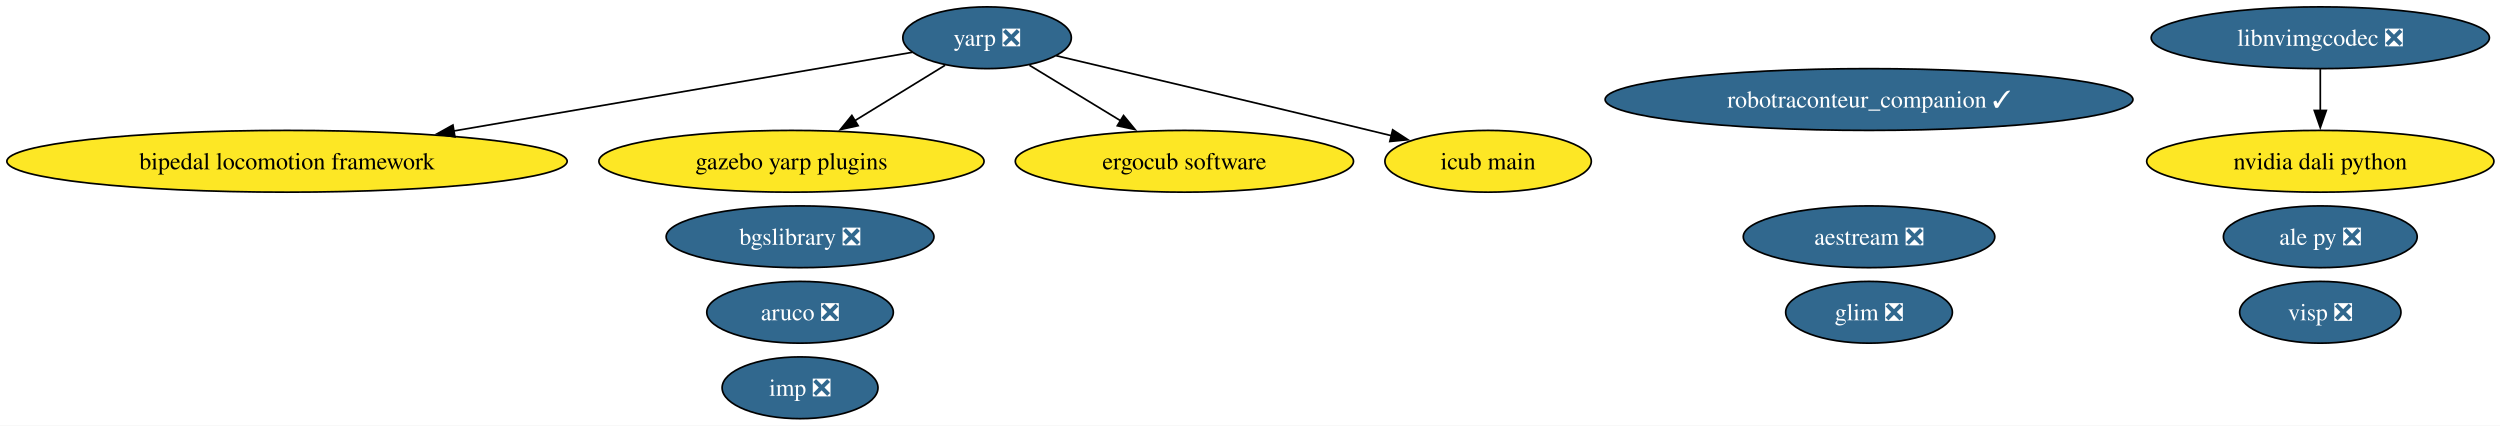
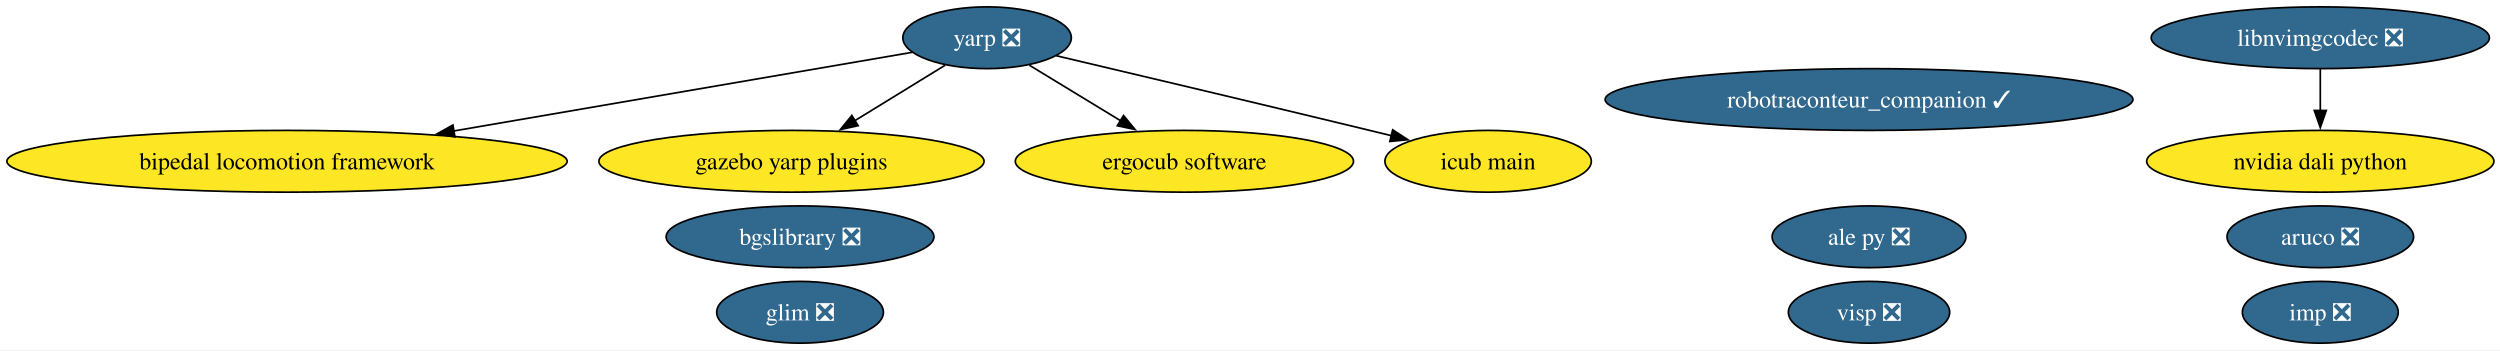
- <svg xmlns="http://www.w3.org/2000/svg" xmlns:xlink="http://www.w3.org/1999/xlink" width="1457pt" height="248pt" viewBox="0.00 0.00 1457.00 248.00">
-   <g id="graph0" class="graph" transform="scale(1 1) rotate(0) translate(4 244)">
-     <polygon fill="white" stroke="none" points="-4,4 -4,-244 1453.46,-244 1453.46,4 -4,4" />
+ <svg xmlns="http://www.w3.org/2000/svg" xmlns:xlink="http://www.w3.org/1999/xlink" width="1457pt" height="204pt" viewBox="0.00 0.00 1457.00 204.00">
+   <g id="graph0" class="graph" transform="scale(1 1) rotate(0) translate(4 200)">
+     <polygon fill="white" stroke="none" points="-4,4 -4,-200 1453.46,-200 1453.46,4 -4,4" />
    <g id="node1" class="node">
      <g id="a_node1">
        <a xlink:href="https://github.com/conda-forge/aruco-feedstock/pull/22" xlink:title="aruco ❎">
-           <ellipse fill="#31688e" stroke="black" cx="462.27" cy="-62" rx="54.36" ry="18" />
-           <text xml:space="preserve" text-anchor="middle" x="462.27" y="-57.33" font-family="Times,serif" font-size="14.00" fill="white">aruco ❎</text>
+           <ellipse fill="#31688e" stroke="black" cx="1348.27" cy="-62" rx="54.36" ry="18" />
+           <text xml:space="preserve" text-anchor="middle" x="1348.27" y="-57.33" font-family="Times,serif" font-size="14.00" fill="white">aruco ❎</text>
        </a>
      </g>
    </g>
    <g id="node2" class="node">
      <g id="a_node2">
        <a xlink:href="https://github.com/conda-forge/imp-feedstock/pull/80" xlink:title="imp ❎">
-           <ellipse fill="#31688e" stroke="black" cx="462.27" cy="-18" rx="45.42" ry="18" />
-           <text xml:space="preserve" text-anchor="middle" x="462.27" y="-13.32" font-family="Times,serif" font-size="14.00" fill="white">imp ❎</text>
+           <ellipse fill="#31688e" stroke="black" cx="1348.27" cy="-18" rx="45.42" ry="18" />
+           <text xml:space="preserve" text-anchor="middle" x="1348.27" y="-13.32" font-family="Times,serif" font-size="14.00" fill="white">imp ❎</text>
        </a>
      </g>
    </g>
    <g id="node3" class="node">
      <g id="a_node3">
        <a xlink:href="https://github.com/conda-forge/ale-py-feedstock/pull/32" xlink:title="ale py ❎">
-           <ellipse fill="#31688e" stroke="black" cx="1348.27" cy="-106" rx="56.47" ry="18" />
-           <text xml:space="preserve" text-anchor="middle" x="1348.27" y="-101.33" font-family="Times,serif" font-size="14.00" fill="white">ale py ❎</text>
+           <ellipse fill="#31688e" stroke="black" cx="1085.27" cy="-62" rx="56.47" ry="18" />
+           <text xml:space="preserve" text-anchor="middle" x="1085.27" y="-57.33" font-family="Times,serif" font-size="14.00" fill="white">ale py ❎</text>
        </a>
      </g>
    </g>
    <g id="node4" class="node">
      <g id="a_node4">
        <a xlink:href="https://github.com/conda-forge/yarp-feedstock/pull/100" xlink:title="yarp ❎">
-           <ellipse fill="#31688e" stroke="black" cx="571.27" cy="-222" rx="49.1" ry="18" />
-           <text xml:space="preserve" text-anchor="middle" x="571.27" y="-217.32" font-family="Times,serif" font-size="14.00" fill="white">yarp ❎</text>
+           <ellipse fill="#31688e" stroke="black" cx="571.27" cy="-178" rx="49.1" ry="18" />
+           <text xml:space="preserve" text-anchor="middle" x="571.27" y="-173.32" font-family="Times,serif" font-size="14.00" fill="white">yarp ❎</text>
        </a>
      </g>
    </g>
    <g id="node6" class="node">
      <g id="a_node6">
        <a xlink:href="https://github.com/conda-forge/bipedal-locomotion-framework-feedstock" xlink:title="bipedal locomotion framework">
-           <ellipse fill="#fde725" stroke="black" cx="163.27" cy="-150" rx="163.27" ry="18" />
-           <text xml:space="preserve" text-anchor="middle" x="163.27" y="-145.32" font-family="Times,serif" font-size="14.00">bipedal locomotion framework</text>
+           <ellipse fill="#fde725" stroke="black" cx="163.27" cy="-106" rx="163.27" ry="18" />
+           <text xml:space="preserve" text-anchor="middle" x="163.27" y="-101.33" font-family="Times,serif" font-size="14.00">bipedal locomotion framework</text>
        </a>
      </g>
    </g>
    <g id="edge1" class="edge">
-       <path fill="none" stroke="black" d="M527.61,-213.51C464.26,-202.64 345.18,-182.21 260.41,-167.67" />
-       <polygon fill="black" stroke="black" points="261.14,-164.24 250.7,-166 259.96,-171.14 261.14,-164.24" />
+       <path fill="none" stroke="black" d="M527.61,-169.51C464.26,-158.64 345.18,-138.21 260.41,-123.67" />
+       <polygon fill="black" stroke="black" points="261.14,-120.24 250.7,-122 259.96,-127.14 261.14,-120.24" />
    </g>
    <g id="node7" class="node">
      <g id="a_node7">
        <a xlink:href="https://github.com/conda-forge/gazebo-yarp-plugins-feedstock" xlink:title="gazebo yarp plugins">
-           <ellipse fill="#fde725" stroke="black" cx="457.27" cy="-150" rx="112.24" ry="18" />
-           <text xml:space="preserve" text-anchor="middle" x="457.27" y="-145.32" font-family="Times,serif" font-size="14.00">gazebo yarp plugins</text>
+           <ellipse fill="#fde725" stroke="black" cx="457.27" cy="-106" rx="112.24" ry="18" />
+           <text xml:space="preserve" text-anchor="middle" x="457.27" y="-101.33" font-family="Times,serif" font-size="14.00">gazebo yarp plugins</text>
        </a>
      </g>
    </g>
    <g id="edge3" class="edge">
-       <path fill="none" stroke="black" d="M546.81,-205.98C531.5,-196.58 511.47,-184.28 494.24,-173.7" />
-       <polygon fill="black" stroke="black" points="496.12,-170.75 485.77,-168.5 492.46,-176.72 496.12,-170.75" />
+       <path fill="none" stroke="black" d="M546.81,-161.98C531.5,-152.58 511.47,-140.28 494.24,-129.7" />
+       <polygon fill="black" stroke="black" points="496.12,-126.75 485.77,-124.5 492.46,-132.72 496.12,-126.75" />
    </g>
-     <g id="node11" class="node">
-       <g id="a_node11">
+     <g id="node10" class="node">
+       <g id="a_node10">
        <a xlink:href="https://github.com/conda-forge/ergocub-software-feedstock" xlink:title="ergocub software">
-           <ellipse fill="#fde725" stroke="black" cx="686.27" cy="-150" rx="98.56" ry="18" />
-           <text xml:space="preserve" text-anchor="middle" x="686.27" y="-145.32" font-family="Times,serif" font-size="14.00">ergocub software</text>
+           <ellipse fill="#fde725" stroke="black" cx="686.27" cy="-106" rx="98.56" ry="18" />
+           <text xml:space="preserve" text-anchor="middle" x="686.27" y="-101.33" font-family="Times,serif" font-size="14.00">ergocub software</text>
        </a>
      </g>
    </g>
    <g id="edge2" class="edge">
-       <path fill="none" stroke="black" d="M595.94,-205.98C611.53,-196.49 631.97,-184.05 649.46,-173.41" />
-       <polygon fill="black" stroke="black" points="650.8,-176.68 657.53,-168.5 647.17,-170.71 650.8,-176.68" />
+       <path fill="none" stroke="black" d="M595.94,-161.98C611.53,-152.49 631.97,-140.05 649.46,-129.41" />
+       <polygon fill="black" stroke="black" points="650.8,-132.68 657.53,-124.5 647.17,-126.71 650.8,-132.68" />
    </g>
-     <g id="node12" class="node">
-       <g id="a_node12">
+     <g id="node11" class="node">
+       <g id="a_node11">
        <a xlink:href="https://github.com/conda-forge/icub-main-feedstock" xlink:title="icub main">
-           <ellipse fill="#fde725" stroke="black" cx="863.27" cy="-150" rx="60.15" ry="18" />
-           <text xml:space="preserve" text-anchor="middle" x="863.27" y="-145.32" font-family="Times,serif" font-size="14.00">icub main</text>
+           <ellipse fill="#fde725" stroke="black" cx="863.27" cy="-106" rx="60.15" ry="18" />
+           <text xml:space="preserve" text-anchor="middle" x="863.27" y="-101.33" font-family="Times,serif" font-size="14.00">icub main</text>
        </a>
      </g>
    </g>
    <g id="edge4" class="edge">
-       <path fill="none" stroke="black" d="M611.58,-211.52C656.26,-201 730.45,-183.44 794.27,-168 798.47,-166.98 802.81,-165.93 807.17,-164.86" />
-       <polygon fill="black" stroke="black" points="807.65,-168.35 816.53,-162.57 805.99,-161.55 807.65,-168.35" />
+       <path fill="none" stroke="black" d="M611.58,-167.52C656.26,-157 730.45,-139.44 794.27,-124 798.47,-122.98 802.81,-121.93 807.17,-120.86" />
+       <polygon fill="black" stroke="black" points="807.65,-124.35 816.53,-118.57 805.99,-117.55 807.65,-124.35" />
    </g>
    <g id="node5" class="node">
      <g id="a_node5">
        <a xlink:href="https://github.com/conda-forge/bgslibrary-feedstock/pull/18" xlink:title="bgslibrary ❎">
-           <ellipse fill="#31688e" stroke="black" cx="462.27" cy="-106" rx="78.04" ry="18" />
-           <text xml:space="preserve" text-anchor="middle" x="462.27" y="-101.33" font-family="Times,serif" font-size="14.00" fill="white">bgslibrary ❎</text>
+           <ellipse fill="#31688e" stroke="black" cx="462.27" cy="-62" rx="78.04" ry="18" />
+           <text xml:space="preserve" text-anchor="middle" x="462.27" y="-57.33" font-family="Times,serif" font-size="14.00" fill="white">bgslibrary ❎</text>
        </a>
      </g>
    </g>
    <g id="node8" class="node">
      <g id="a_node8">
        <a xlink:href="https://github.com/conda-forge/visp-feedstock/pull/49" xlink:title="visp ❎">
-           <ellipse fill="#31688e" stroke="black" cx="1348.27" cy="-62" rx="47" ry="18" />
-           <text xml:space="preserve" text-anchor="middle" x="1348.27" y="-57.33" font-family="Times,serif" font-size="14.00" fill="white">visp ❎</text>
+           <ellipse fill="#31688e" stroke="black" cx="1085.27" cy="-18" rx="47" ry="18" />
+           <text xml:space="preserve" text-anchor="middle" x="1085.27" y="-13.32" font-family="Times,serif" font-size="14.00" fill="white">visp ❎</text>
        </a>
      </g>
    </g>
    <g id="node9" class="node">
      <g id="a_node9">
        <a xlink:href="https://github.com/conda-forge/robotraconteur_companion-feedstock/pull/24" xlink:title="robotraconteur_companion ✓">
-           <ellipse fill="#31688e" stroke="black" cx="1085.27" cy="-186" rx="153.8" ry="18" />
-           <text xml:space="preserve" text-anchor="middle" x="1085.27" y="-181.32" font-family="Times,serif" font-size="14.00" fill="white">robotraconteur_companion ✓</text>
+           <ellipse fill="#31688e" stroke="black" cx="1085.27" cy="-142" rx="153.8" ry="18" />
+           <text xml:space="preserve" text-anchor="middle" x="1085.27" y="-137.32" font-family="Times,serif" font-size="14.00" fill="white">robotraconteur_companion ✓</text>
        </a>
      </g>
    </g>
-     <g id="node10" class="node">
-       <g id="a_node10">
-         <a xlink:href="https://github.com/conda-forge/aestream-feedstock/pull/17" xlink:title="aestream ❎">
-           <ellipse fill="#31688e" stroke="black" cx="1085.27" cy="-106" rx="73.3" ry="18" />
-           <text xml:space="preserve" text-anchor="middle" x="1085.27" y="-101.33" font-family="Times,serif" font-size="14.00" fill="white">aestream ❎</text>
+     <g id="node12" class="node">
+       <g id="a_node12">
+         <a xlink:href="https://github.com/conda-forge/nvidia-dali-python-feedstock" xlink:title="nvidia dali python">
+           <ellipse fill="#fde725" stroke="black" cx="1348.27" cy="-106" rx="101.19" ry="18" />
+           <text xml:space="preserve" text-anchor="middle" x="1348.27" y="-101.33" font-family="Times,serif" font-size="14.00">nvidia dali python</text>
        </a>
      </g>
    </g>
    <g id="node13" class="node">
      <g id="a_node13">
-         <a xlink:href="https://github.com/conda-forge/nvidia-dali-python-feedstock" xlink:title="nvidia dali python">
-           <ellipse fill="#fde725" stroke="black" cx="1348.27" cy="-150" rx="101.19" ry="18" />
-           <text xml:space="preserve" text-anchor="middle" x="1348.27" y="-145.32" font-family="Times,serif" font-size="14.00">nvidia dali python</text>
-         </a>
-       </g>
-     </g>
-     <g id="node14" class="node">
-       <g id="a_node14">
        <a xlink:href="https://github.com/conda-forge/libnvimgcodec-feedstock/pull/24" xlink:title="libnvimgcodec ❎">
-           <ellipse fill="#31688e" stroke="black" cx="1348.27" cy="-222" rx="98.56" ry="18" />
-           <text xml:space="preserve" text-anchor="middle" x="1348.27" y="-217.32" font-family="Times,serif" font-size="14.00" fill="white">libnvimgcodec ❎</text>
+           <ellipse fill="#31688e" stroke="black" cx="1348.27" cy="-178" rx="98.56" ry="18" />
+           <text xml:space="preserve" text-anchor="middle" x="1348.27" y="-173.32" font-family="Times,serif" font-size="14.00" fill="white">libnvimgcodec ❎</text>
        </a>
      </g>
    </g>
    <g id="edge5" class="edge">
-       <path fill="none" stroke="black" d="M1348.27,-203.7C1348.27,-196.41 1348.27,-187.73 1348.27,-179.54" />
-       <polygon fill="black" stroke="black" points="1351.77,-179.62 1348.27,-169.62 1344.77,-179.62 1351.77,-179.62" />
+       <path fill="none" stroke="black" d="M1348.27,-159.7C1348.27,-152.41 1348.27,-143.73 1348.27,-135.54" />
+       <polygon fill="black" stroke="black" points="1351.77,-135.62 1348.27,-125.62 1344.77,-135.62 1351.77,-135.62" />
    </g>
-     <g id="node15" class="node">
-       <g id="a_node15">
+     <g id="node14" class="node">
+       <g id="a_node14">
        <a xlink:href="https://github.com/conda-forge/glim-feedstock/pull/8" xlink:title="glim ❎">
-           <ellipse fill="#31688e" stroke="black" cx="1085.27" cy="-62" rx="48.58" ry="18" />
-           <text xml:space="preserve" text-anchor="middle" x="1085.27" y="-57.33" font-family="Times,serif" font-size="14.00" fill="white">glim ❎</text>
+           <ellipse fill="#31688e" stroke="black" cx="462.27" cy="-18" rx="48.58" ry="18" />
+           <text xml:space="preserve" text-anchor="middle" x="462.27" y="-13.32" font-family="Times,serif" font-size="14.00" fill="white">glim ❎</text>
        </a>
      </g>
    </g>
  </g>
</svg>
